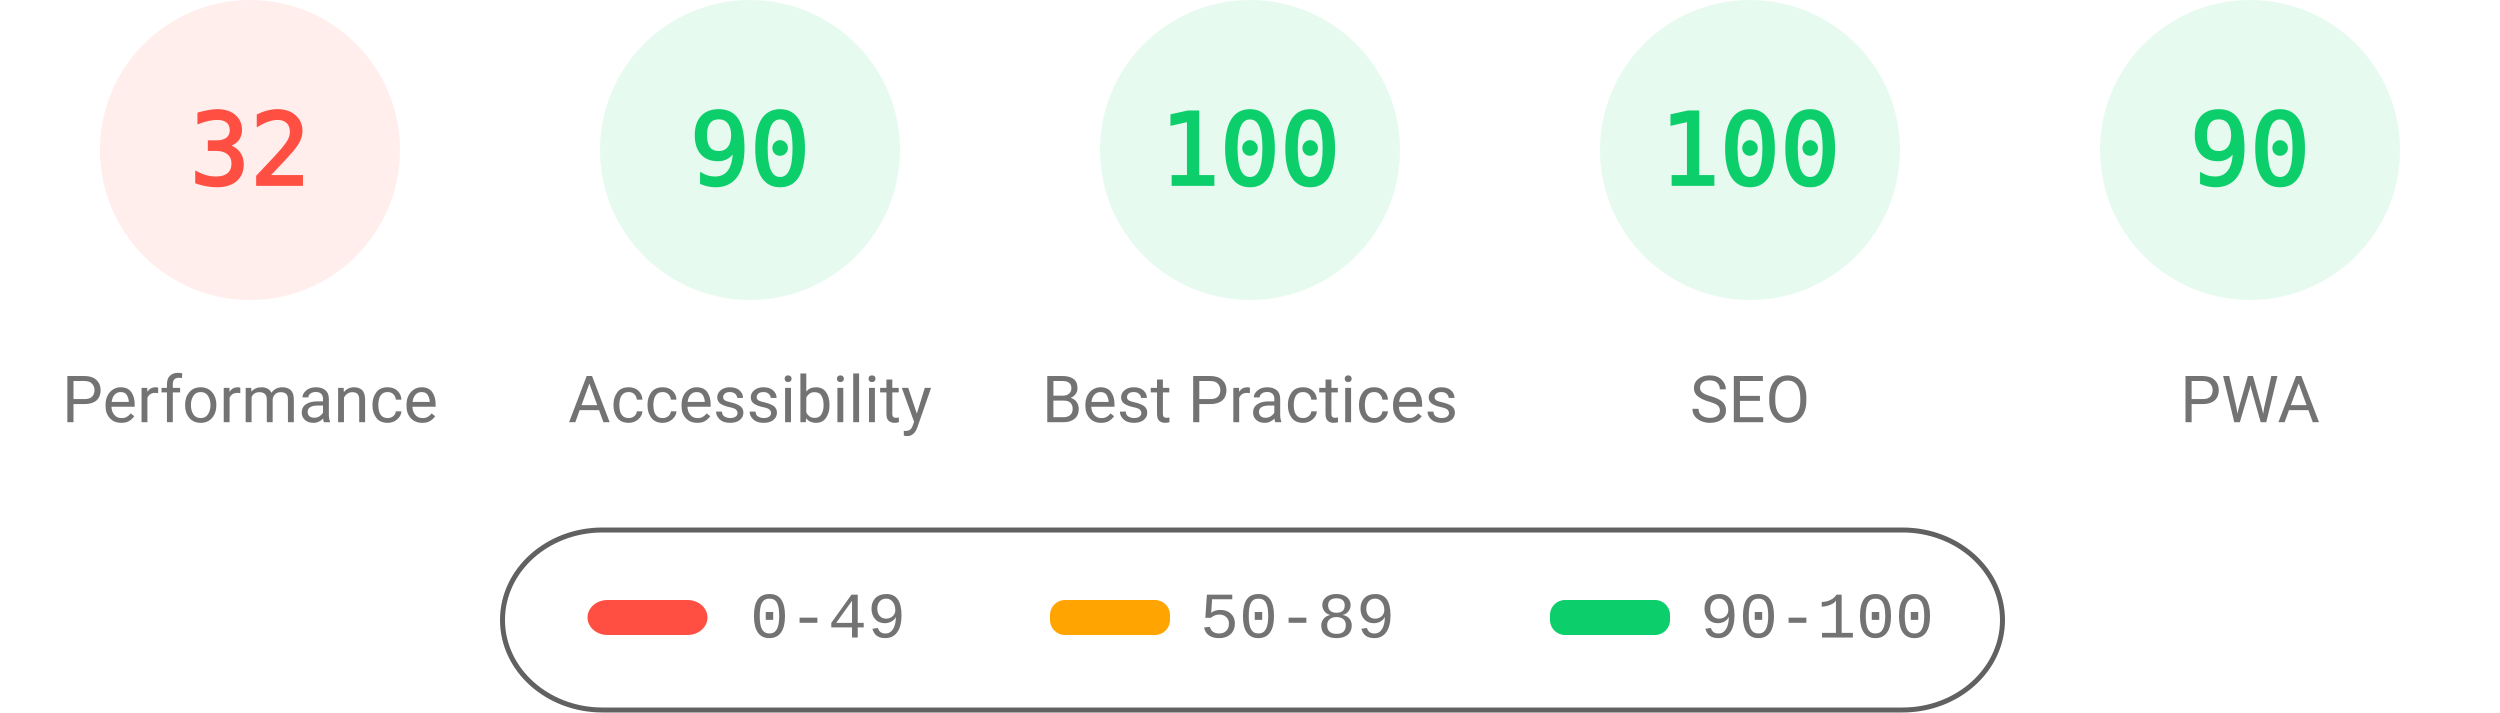
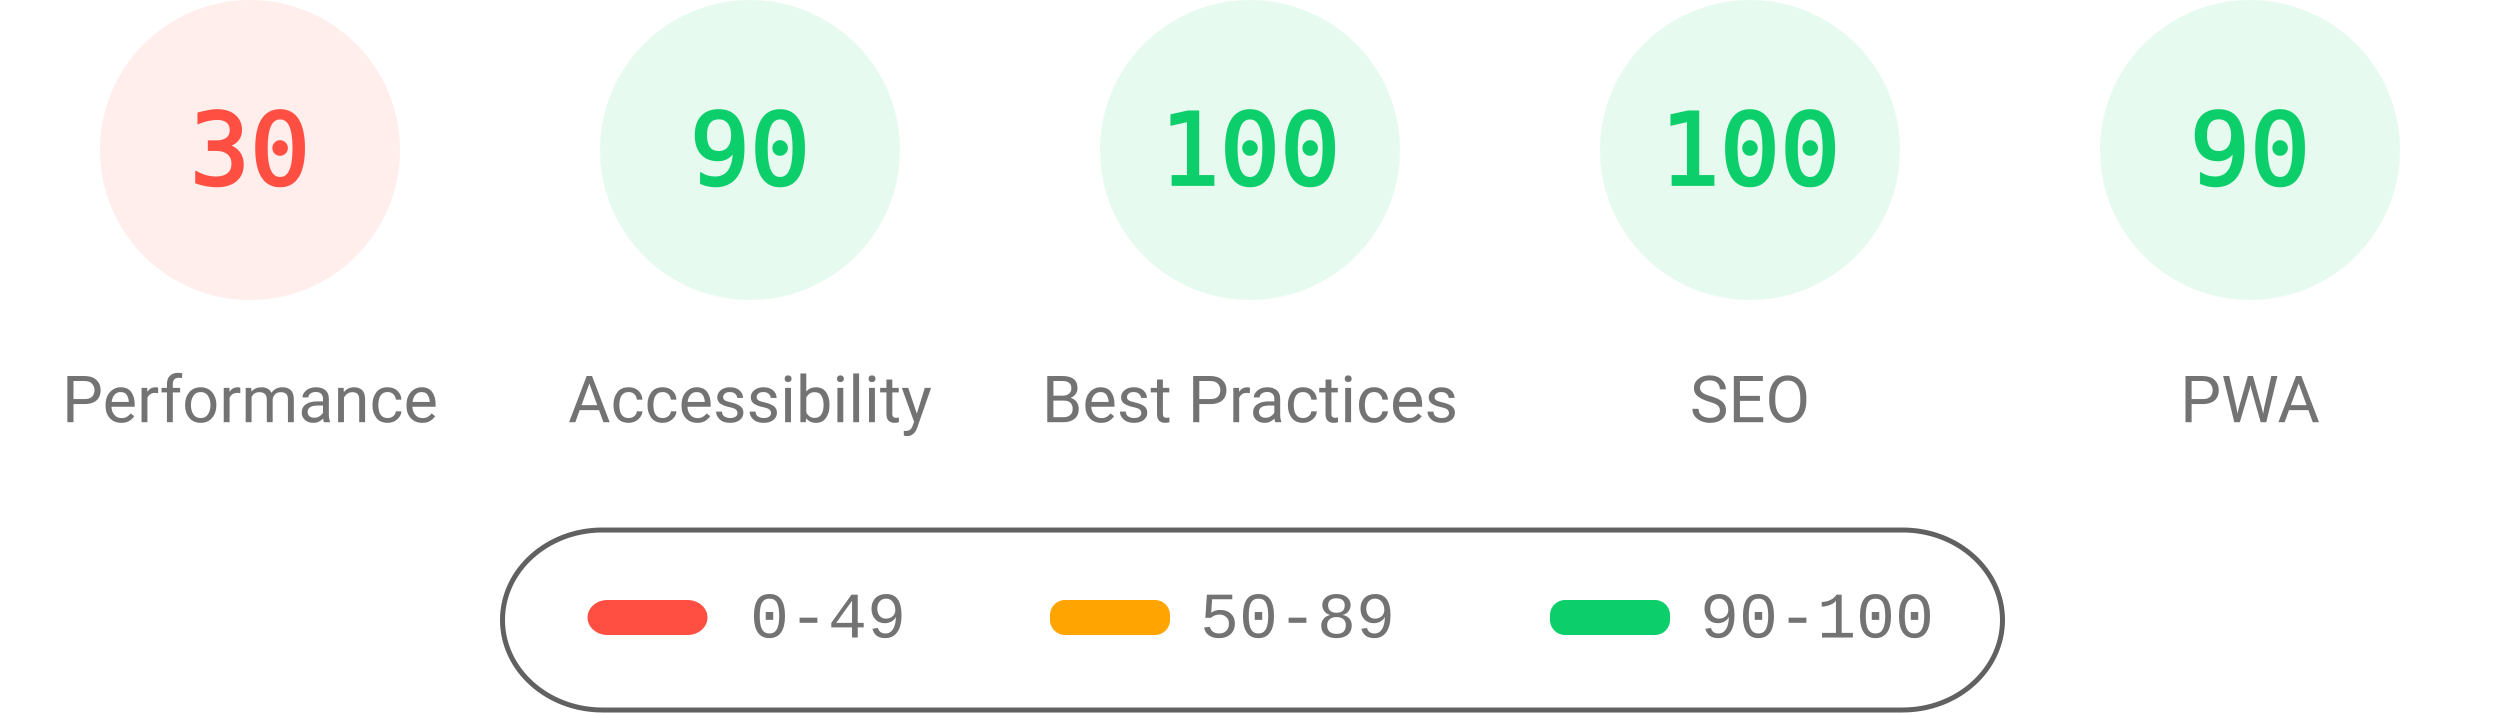
<svg xmlns="http://www.w3.org/2000/svg" fill="none" width="1000" height="285">
  <style>.gauge-base{opacity:.1}.gauge-arc{fill:none;animation-delay:250ms;stroke-linecap:round;transform:rotate(-90deg);transform-origin:100px 60px;animation:load-gauge 1s ease forwards}.guage-text{font-size:40px;font-family:monospace;text-align:center}.guage-red{color:#ff4e42;fill:#ff4e42;stroke:#ff4e42}.guage-orange{color:#ffa400;fill:#ffa400;stroke:#ffa400}.guage-green{color:#0cce6b;fill:#0cce6b;stroke:#0cce6b}.guage-undefined{color:#5c5c5c;fill:#5c5c5c;stroke:#5c5c5c}.guage-title{color:#737373;fill:#737373;stroke:none;font-size:26px;line-height:26px;font-family:Roboto,Halvetica,Arial,sans-serif}@keyframes load-gauge{from{stroke-dasharray:0 352.858}}</style>
  <svg class="guage-div guage-perf guage-red" viewBox="0 0 200 200" width="200" height="200">
    <circle class="gauge-base" r="56" cx="100" cy="60" stroke-width="8" />
-     <circle class="gauge-arc guage-arc-1" r="56" cx="100" cy="60" stroke-width="8" style="stroke-dasharray:112.595,351.858" />
-     <text class="guage-text" x="100" y="60" alignment-baseline="central" dominant-baseline="central" text-anchor="middle">32</text>
+     <circle class="gauge-arc guage-arc-1" r="56" cx="100" cy="60" stroke-width="8" style="stroke-dasharray:105.557,351.858" />
+     <text class="guage-text" x="100" y="60" alignment-baseline="central" dominant-baseline="central" text-anchor="middle">30</text>
    <text class="guage-title" x="100" y="160" alignment-baseline="central" dominant-baseline="central" text-anchor="middle">Performance</text>
  </svg>
  <svg class="guage-div guage-acc guage-green" viewBox="0 0 200 200" width="200" height="200" x="200">
    <circle class="gauge-base" r="56" cx="100" cy="60" stroke-width="8" />
    <circle class="gauge-arc guage-arc-2" r="56" cx="100" cy="60" stroke-width="8" style="stroke-dasharray:316.672,351.858" />
    <text class="guage-text" x="100" y="60" alignment-baseline="central" dominant-baseline="central" text-anchor="middle">90</text>
    <text class="guage-title" x="100" y="160" alignment-baseline="central" dominant-baseline="central" text-anchor="middle">Accessibility</text>
  </svg>
  <svg class="guage-div guage-best guage-green" viewBox="0 0 200 200" width="200" height="200" x="400">
    <circle class="gauge-base" r="56" cx="100" cy="60" stroke-width="8" />
    <circle class="gauge-arc guage-arc-3" r="56" cx="100" cy="60" stroke-width="8" style="stroke-dasharray:351.858,351.858" />
    <text class="guage-text" x="100" y="60" alignment-baseline="central" dominant-baseline="central" text-anchor="middle">100</text>
    <text class="guage-title" x="100" y="160" alignment-baseline="central" dominant-baseline="central" text-anchor="middle">Best Practices</text>
  </svg>
  <svg class="guage-div guage-seo guage-green" viewBox="0 0 200 200" width="200" height="200" x="600">
    <circle class="gauge-base" r="56" cx="100" cy="60" stroke-width="8" />
    <circle class="gauge-arc guage-arc-4" r="56" cx="100" cy="60" stroke-width="8" style="stroke-dasharray:351.858,351.858" />
    <text class="guage-text" x="100" y="60" alignment-baseline="central" dominant-baseline="central" text-anchor="middle">100</text>
    <text class="guage-title" x="100" y="160" alignment-baseline="central" dominant-baseline="central" text-anchor="middle">SEO</text>
  </svg>
  <svg class="guage-div guage-pwa guage-green" viewBox="0 0 200 200" width="200" height="200" x="800">
    <circle class="gauge-base" r="56" cx="100" cy="60" stroke-width="8" />
    <circle class="gauge-arc guage-arc-4" r="56" cx="100" cy="60" stroke-width="8" style="stroke-dasharray:316.672,351.858" />
    <text class="guage-text" x="100" y="60" alignment-baseline="central" dominant-baseline="central" text-anchor="middle">90</text>
    <text class="guage-title" x="100" y="160" alignment-baseline="central" dominant-baseline="central" text-anchor="middle">PWA</text>
  </svg>
  <svg width="604" height="76" x="200" y="210">
    <path fill="none" id="canvas_background" d="M-1-1h604v80H-1z" />
    <rect fill-opacity="0" stroke="#616161" stroke-width="2" rx="40" id="svg_2" height="72" width="600" y="2" x="1" fill="#000" />
    <rect stroke="#000" rx="8" id="svg_3" height="14" width="48" y="30" x="35" stroke-opacity="null" stroke-width="0" fill="#ff4e42" />
    <rect stroke="#000" rx="6" id="svg_4" height="14" width="48" y="30" x="220" stroke-opacity="null" stroke-width="0" fill="#ffa400" />
    <rect stroke="#000" rx="6" id="svg_5" height="14" width="48" y="30" x="420" stroke-opacity="null" stroke-width="0" fill="#0cce6b" />
    <text xml:space="preserve" text-anchor="start" font-family="'Courier New', Courier, monospace" font-size="26" id="svg_6" y="45" x="100" stroke-opacity="null" stroke-width="0" stroke="#000" fill="#737373">0-49</text>
    <text xml:space="preserve" text-anchor="start" font-family="'Courier New', Courier, monospace" font-size="26" id="svg_7" y="45" x="280" stroke-opacity="null" stroke-width="0" stroke="#000" fill="#737373">50-89</text>
    <text xml:space="preserve" text-anchor="start" font-family="'Courier New', Courier, monospace" font-size="26" id="svg_8" y="45" x="480" stroke-opacity="null" stroke-width="0" stroke="#000" fill="#737373">90-100</text>
  </svg>
</svg>
